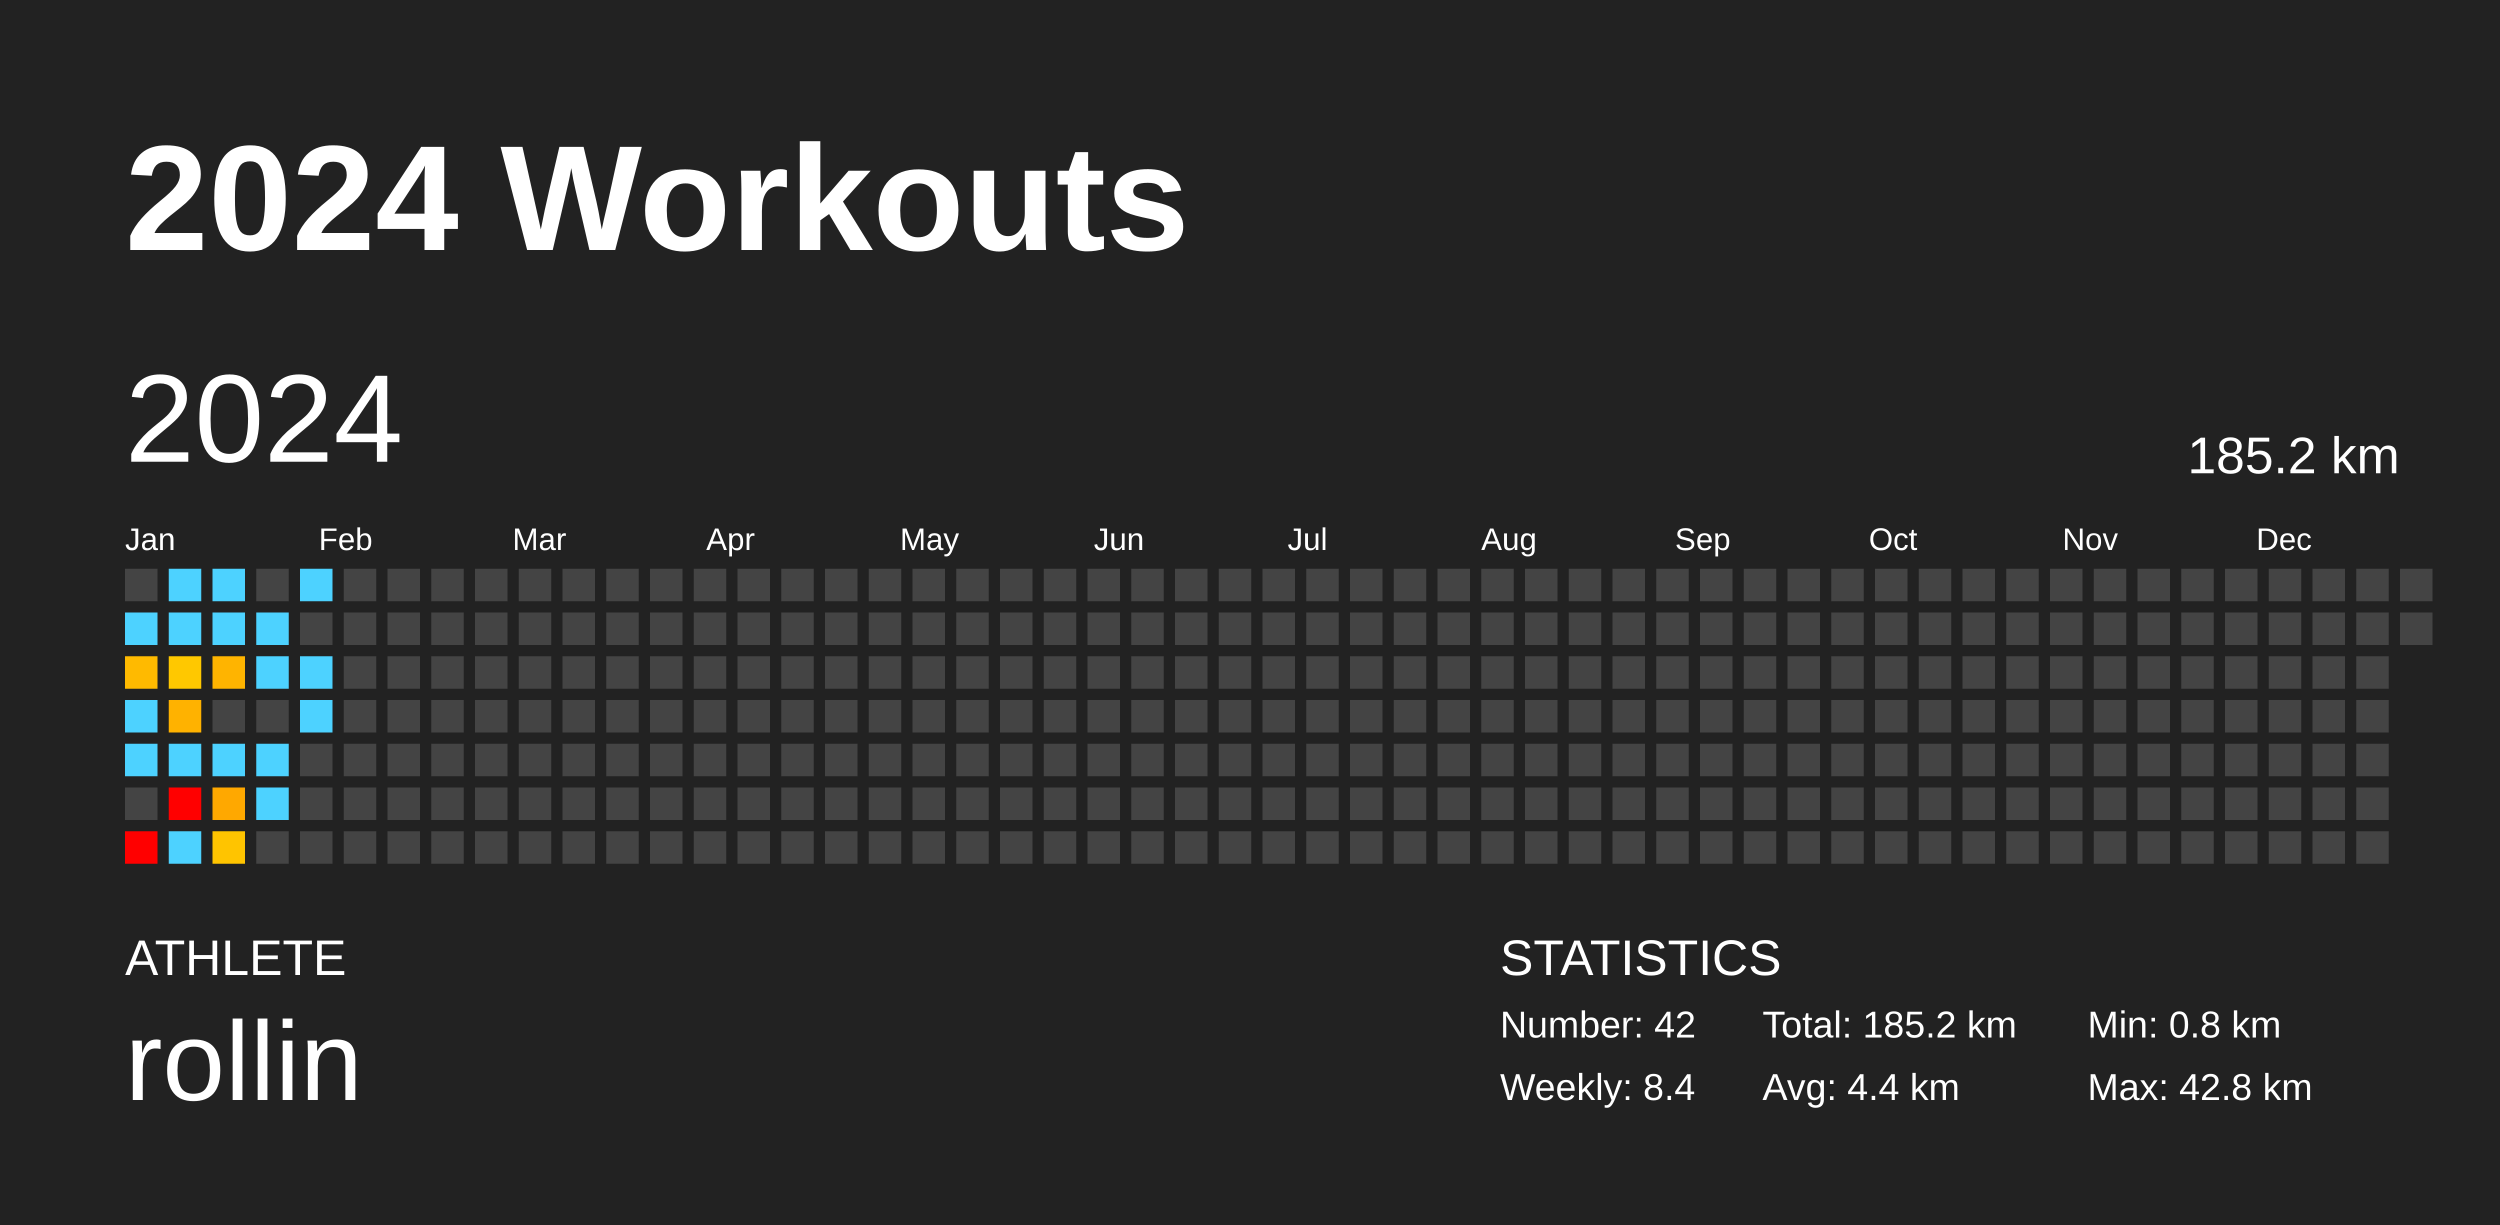
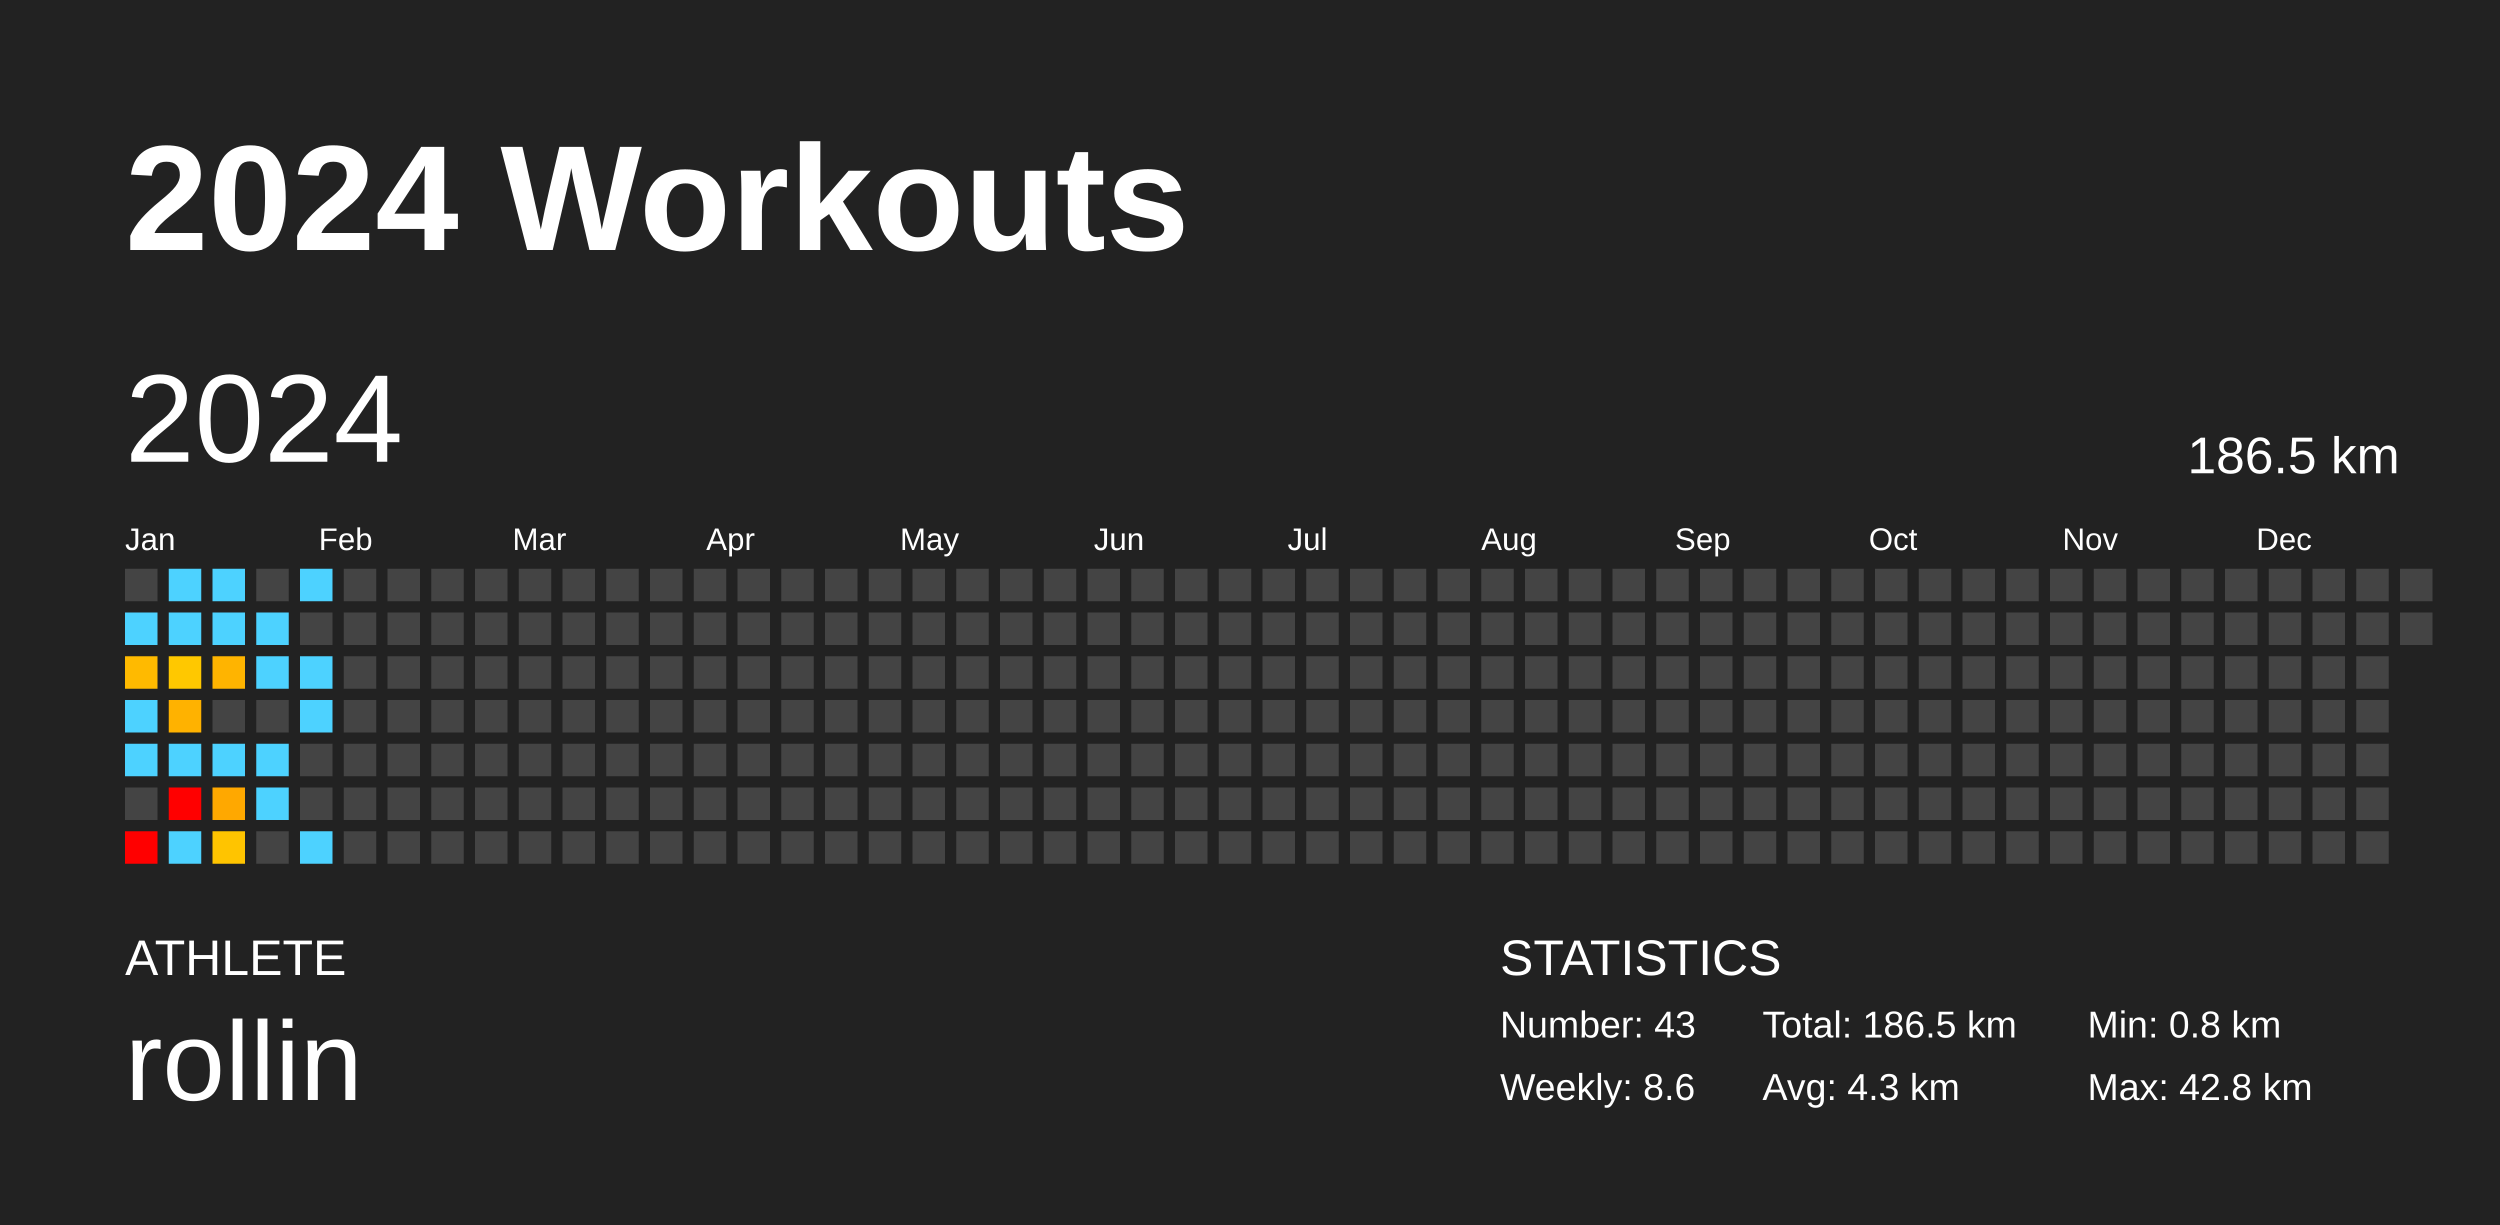
<svg xmlns="http://www.w3.org/2000/svg" baseProfile="full" height="98mm" version="1.1" viewBox="0,0,200,98" width="200mm">
  <defs />
  <rect fill="#222222" height="98" width="200" x="0" y="0" />
  <text fill="#FFFFFF" style="font-size:12px; font-family:Arial; font-weight:bold;" x="10" y="20">2024 Workouts</text>
  <text fill="#FFFFFF" style="font-size:4px; font-family:Arial" x="10" y="78">ATHLETE</text>
  <text fill="#FFFFFF" style="font-size:9px; font-family:Arial" x="10" y="88">rollin</text>
  <text fill="#FFFFFF" style="font-size:4px; font-family:Arial" x="120" y="78">STATISTICS</text>
-   <text fill="#FFFFFF" style="font-size:3px; font-family:Arial" x="120" y="83">Number: 42</text>
-   <text fill="#FFFFFF" style="font-size:3px; font-family:Arial" x="120" y="88">Weekly: 8.4</text>
-   <text fill="#FFFFFF" style="font-size:3px; font-family:Arial" x="141" y="83">Total: 185.2 km</text>
-   <text fill="#FFFFFF" style="font-size:3px; font-family:Arial" x="141" y="88">Avg: 4.4 km</text>
+   <text fill="#FFFFFF" style="font-size:3px; font-family:Arial" x="120" y="83">Number: 43</text>
+   <text fill="#FFFFFF" style="font-size:3px; font-family:Arial" x="120" y="88">Weekly: 8.6</text>
+   <text fill="#FFFFFF" style="font-size:3px; font-family:Arial" x="141" y="83">Total: 186.5 km</text>
+   <text fill="#FFFFFF" style="font-size:3px; font-family:Arial" x="141" y="88">Avg: 4.3 km</text>
  <text fill="#FFFFFF" style="font-size:3px; font-family:Arial" x="167" y="83">Min: 0.8 km</text>
  <text fill="#FFFFFF" style="font-size:3px; font-family:Arial" x="167" y="88">Max: 42.8 km</text>
  <text dominant-baseline="hanging" fill="#FFFFFF" style="font-size:10.0px; font-family:Arial;" x="10" y="30">2024</text>
-   <text dominant-baseline="hanging" fill="#FFFFFF" style="font-size:4.125px; font-family:Arial;" x="175" y="35">185.2 km</text>
+   <text dominant-baseline="hanging" fill="#FFFFFF" style="font-size:4.125px; font-family:Arial;" x="175" y="35">186.5 km</text>
  <text fill="#FFFFFF" style="font-size:2.5px; font-family:Arial" x="10.0" y="44">Jan</text>
  <text fill="#FFFFFF" style="font-size:2.5px; font-family:Arial" x="25.5" y="44">Feb</text>
  <text fill="#FFFFFF" style="font-size:2.5px; font-family:Arial" x="41.0" y="44">Mar</text>
  <text fill="#FFFFFF" style="font-size:2.5px; font-family:Arial" x="56.5" y="44">Apr</text>
  <text fill="#FFFFFF" style="font-size:2.5px; font-family:Arial" x="72.0" y="44">May</text>
  <text fill="#FFFFFF" style="font-size:2.5px; font-family:Arial" x="87.5" y="44">Jun</text>
  <text fill="#FFFFFF" style="font-size:2.5px; font-family:Arial" x="103.0" y="44">Jul</text>
  <text fill="#FFFFFF" style="font-size:2.5px; font-family:Arial" x="118.5" y="44">Aug</text>
  <text fill="#FFFFFF" style="font-size:2.5px; font-family:Arial" x="134.0" y="44">Sep</text>
  <text fill="#FFFFFF" style="font-size:2.5px; font-family:Arial" x="149.5" y="44">Oct</text>
  <text fill="#FFFFFF" style="font-size:2.5px; font-family:Arial" x="165.0" y="44">Nov</text>
  <text fill="#FFFFFF" style="font-size:2.5px; font-family:Arial" x="180.5" y="44">Dec</text>
  <rect fill="#444444" height="2.6" width="2.6" x="10.0" y="45.5" />
  <rect fill="#4dd2ff" height="2.6" width="2.6" x="10.0" y="49.0" />
  <rect fill="#ffba00" height="2.6" width="2.6" x="10.0" y="52.5" />
  <rect fill="#4dd2ff" height="2.6" width="2.6" x="10.0" y="56.0" />
  <rect fill="#4dd2ff" height="2.6" width="2.6" x="10.0" y="59.5" />
  <rect fill="#444444" height="2.6" width="2.6" x="10.0" y="63.0" />
  <rect fill="red" height="2.6" width="2.6" x="10.0" y="66.5" />
  <rect fill="#4dd2ff" height="2.6" width="2.6" x="13.5" y="45.5" />
  <rect fill="#4dd2ff" height="2.6" width="2.6" x="13.5" y="49.0" />
  <rect fill="#ffc800" height="2.6" width="2.6" x="13.5" y="52.5" />
  <rect fill="#ffb200" height="2.6" width="2.6" x="13.5" y="56.0" />
  <rect fill="#4dd2ff" height="2.6" width="2.6" x="13.5" y="59.5" />
  <rect fill="red" height="2.6" width="2.6" x="13.5" y="63.0" />
  <rect fill="#4dd2ff" height="2.6" width="2.6" x="13.5" y="66.5" />
  <rect fill="#4dd2ff" height="2.6" width="2.6" x="17.0" y="45.5" />
  <rect fill="#4dd2ff" height="2.6" width="2.6" x="17.0" y="49.0" />
  <rect fill="#ffb400" height="2.6" width="2.6" x="17.0" y="52.5" />
  <rect fill="#444444" height="2.6" width="2.6" x="17.0" y="56.0" />
  <rect fill="#4dd2ff" height="2.6" width="2.6" x="17.0" y="59.5" />
  <rect fill="#ffa800" height="2.6" width="2.6" x="17.0" y="63.0" />
  <rect fill="#ffc400" height="2.6" width="2.6" x="17.0" y="66.5" />
  <rect fill="#444444" height="2.6" width="2.6" x="20.5" y="45.5" />
  <rect fill="#4dd2ff" height="2.6" width="2.6" x="20.5" y="49.0" />
  <rect fill="#4dd2ff" height="2.6" width="2.6" x="20.5" y="52.5" />
  <rect fill="#444444" height="2.6" width="2.6" x="20.5" y="56.0" />
  <rect fill="#4dd2ff" height="2.6" width="2.6" x="20.5" y="59.5" />
  <rect fill="#4dd2ff" height="2.6" width="2.6" x="20.5" y="63.0" />
  <rect fill="#444444" height="2.6" width="2.6" x="20.5" y="66.5" />
  <rect fill="#4dd2ff" height="2.6" width="2.6" x="24.0" y="45.5" />
  <rect fill="#444444" height="2.6" width="2.6" x="24.0" y="49.0" />
  <rect fill="#4dd2ff" height="2.6" width="2.6" x="24.0" y="52.5" />
  <rect fill="#4dd2ff" height="2.6" width="2.6" x="24.0" y="56.0" />
  <rect fill="#444444" height="2.6" width="2.6" x="24.0" y="59.5" />
  <rect fill="#444444" height="2.6" width="2.6" x="24.0" y="63.0" />
-   <rect fill="#444444" height="2.6" width="2.6" x="24.0" y="66.5" />
+   <rect fill="#4dd2ff" height="2.6" width="2.6" x="24.0" y="66.5" />
  <rect fill="#444444" height="2.6" width="2.6" x="27.5" y="45.5" />
  <rect fill="#444444" height="2.6" width="2.6" x="27.5" y="49.0" />
  <rect fill="#444444" height="2.6" width="2.6" x="27.5" y="52.5" />
  <rect fill="#444444" height="2.6" width="2.6" x="27.5" y="56.0" />
  <rect fill="#444444" height="2.6" width="2.6" x="27.5" y="59.5" />
  <rect fill="#444444" height="2.6" width="2.6" x="27.5" y="63.0" />
  <rect fill="#444444" height="2.6" width="2.6" x="27.5" y="66.5" />
  <rect fill="#444444" height="2.6" width="2.6" x="31.0" y="45.5" />
  <rect fill="#444444" height="2.6" width="2.6" x="31.0" y="49.0" />
  <rect fill="#444444" height="2.6" width="2.6" x="31.0" y="52.5" />
  <rect fill="#444444" height="2.6" width="2.6" x="31.0" y="56.0" />
  <rect fill="#444444" height="2.6" width="2.6" x="31.0" y="59.5" />
  <rect fill="#444444" height="2.6" width="2.6" x="31.0" y="63.0" />
  <rect fill="#444444" height="2.6" width="2.6" x="31.0" y="66.5" />
  <rect fill="#444444" height="2.6" width="2.6" x="34.5" y="45.5" />
  <rect fill="#444444" height="2.6" width="2.6" x="34.5" y="49.0" />
  <rect fill="#444444" height="2.6" width="2.6" x="34.5" y="52.5" />
  <rect fill="#444444" height="2.6" width="2.6" x="34.5" y="56.0" />
  <rect fill="#444444" height="2.6" width="2.6" x="34.5" y="59.5" />
  <rect fill="#444444" height="2.6" width="2.6" x="34.5" y="63.0" />
  <rect fill="#444444" height="2.6" width="2.6" x="34.5" y="66.5" />
  <rect fill="#444444" height="2.6" width="2.6" x="38.0" y="45.5" />
  <rect fill="#444444" height="2.6" width="2.6" x="38.0" y="49.0" />
  <rect fill="#444444" height="2.6" width="2.6" x="38.0" y="52.5" />
  <rect fill="#444444" height="2.6" width="2.6" x="38.0" y="56.0" />
  <rect fill="#444444" height="2.6" width="2.6" x="38.0" y="59.5" />
  <rect fill="#444444" height="2.6" width="2.6" x="38.0" y="63.0" />
  <rect fill="#444444" height="2.6" width="2.6" x="38.0" y="66.5" />
  <rect fill="#444444" height="2.6" width="2.6" x="41.5" y="45.5" />
  <rect fill="#444444" height="2.6" width="2.6" x="41.5" y="49.0" />
  <rect fill="#444444" height="2.6" width="2.6" x="41.5" y="52.5" />
  <rect fill="#444444" height="2.6" width="2.6" x="41.5" y="56.0" />
  <rect fill="#444444" height="2.6" width="2.6" x="41.5" y="59.5" />
  <rect fill="#444444" height="2.6" width="2.6" x="41.5" y="63.0" />
  <rect fill="#444444" height="2.6" width="2.6" x="41.5" y="66.5" />
  <rect fill="#444444" height="2.6" width="2.6" x="45.0" y="45.5" />
  <rect fill="#444444" height="2.6" width="2.6" x="45.0" y="49.0" />
  <rect fill="#444444" height="2.6" width="2.6" x="45.0" y="52.5" />
  <rect fill="#444444" height="2.6" width="2.6" x="45.0" y="56.0" />
  <rect fill="#444444" height="2.6" width="2.6" x="45.0" y="59.5" />
  <rect fill="#444444" height="2.6" width="2.6" x="45.0" y="63.0" />
  <rect fill="#444444" height="2.6" width="2.6" x="45.0" y="66.5" />
  <rect fill="#444444" height="2.6" width="2.6" x="48.5" y="45.5" />
  <rect fill="#444444" height="2.6" width="2.6" x="48.5" y="49.0" />
  <rect fill="#444444" height="2.6" width="2.6" x="48.5" y="52.5" />
  <rect fill="#444444" height="2.6" width="2.6" x="48.5" y="56.0" />
  <rect fill="#444444" height="2.6" width="2.6" x="48.5" y="59.5" />
  <rect fill="#444444" height="2.6" width="2.6" x="48.5" y="63.0" />
  <rect fill="#444444" height="2.6" width="2.6" x="48.5" y="66.5" />
  <rect fill="#444444" height="2.6" width="2.6" x="52.0" y="45.5" />
  <rect fill="#444444" height="2.6" width="2.6" x="52.0" y="49.0" />
  <rect fill="#444444" height="2.6" width="2.6" x="52.0" y="52.5" />
  <rect fill="#444444" height="2.6" width="2.6" x="52.0" y="56.0" />
  <rect fill="#444444" height="2.6" width="2.6" x="52.0" y="59.5" />
  <rect fill="#444444" height="2.6" width="2.6" x="52.0" y="63.0" />
  <rect fill="#444444" height="2.6" width="2.6" x="52.0" y="66.5" />
  <rect fill="#444444" height="2.6" width="2.6" x="55.5" y="45.5" />
  <rect fill="#444444" height="2.6" width="2.6" x="55.5" y="49.0" />
  <rect fill="#444444" height="2.6" width="2.6" x="55.5" y="52.5" />
  <rect fill="#444444" height="2.6" width="2.6" x="55.5" y="56.0" />
  <rect fill="#444444" height="2.6" width="2.6" x="55.5" y="59.5" />
  <rect fill="#444444" height="2.6" width="2.6" x="55.5" y="63.0" />
  <rect fill="#444444" height="2.6" width="2.6" x="55.5" y="66.5" />
  <rect fill="#444444" height="2.6" width="2.6" x="59.0" y="45.5" />
  <rect fill="#444444" height="2.6" width="2.6" x="59.0" y="49.0" />
  <rect fill="#444444" height="2.6" width="2.6" x="59.0" y="52.5" />
  <rect fill="#444444" height="2.6" width="2.6" x="59.0" y="56.0" />
  <rect fill="#444444" height="2.6" width="2.6" x="59.0" y="59.5" />
  <rect fill="#444444" height="2.6" width="2.6" x="59.0" y="63.0" />
  <rect fill="#444444" height="2.6" width="2.6" x="59.0" y="66.5" />
  <rect fill="#444444" height="2.6" width="2.6" x="62.5" y="45.5" />
  <rect fill="#444444" height="2.6" width="2.6" x="62.5" y="49.0" />
  <rect fill="#444444" height="2.6" width="2.6" x="62.5" y="52.5" />
  <rect fill="#444444" height="2.6" width="2.6" x="62.5" y="56.0" />
  <rect fill="#444444" height="2.6" width="2.6" x="62.5" y="59.5" />
  <rect fill="#444444" height="2.6" width="2.6" x="62.5" y="63.0" />
  <rect fill="#444444" height="2.6" width="2.6" x="62.5" y="66.5" />
  <rect fill="#444444" height="2.6" width="2.6" x="66.0" y="45.5" />
  <rect fill="#444444" height="2.6" width="2.6" x="66.0" y="49.0" />
  <rect fill="#444444" height="2.6" width="2.6" x="66.0" y="52.5" />
  <rect fill="#444444" height="2.6" width="2.6" x="66.0" y="56.0" />
  <rect fill="#444444" height="2.6" width="2.6" x="66.0" y="59.5" />
  <rect fill="#444444" height="2.6" width="2.6" x="66.0" y="63.0" />
  <rect fill="#444444" height="2.6" width="2.6" x="66.0" y="66.5" />
  <rect fill="#444444" height="2.6" width="2.6" x="69.5" y="45.5" />
  <rect fill="#444444" height="2.6" width="2.6" x="69.5" y="49.0" />
  <rect fill="#444444" height="2.6" width="2.6" x="69.5" y="52.5" />
  <rect fill="#444444" height="2.6" width="2.6" x="69.5" y="56.0" />
  <rect fill="#444444" height="2.6" width="2.6" x="69.5" y="59.5" />
  <rect fill="#444444" height="2.6" width="2.6" x="69.5" y="63.0" />
  <rect fill="#444444" height="2.6" width="2.6" x="69.5" y="66.5" />
  <rect fill="#444444" height="2.6" width="2.6" x="73.0" y="45.5" />
  <rect fill="#444444" height="2.6" width="2.6" x="73.0" y="49.0" />
  <rect fill="#444444" height="2.6" width="2.6" x="73.0" y="52.5" />
  <rect fill="#444444" height="2.6" width="2.6" x="73.0" y="56.0" />
  <rect fill="#444444" height="2.6" width="2.6" x="73.0" y="59.5" />
  <rect fill="#444444" height="2.6" width="2.6" x="73.0" y="63.0" />
  <rect fill="#444444" height="2.6" width="2.6" x="73.0" y="66.5" />
  <rect fill="#444444" height="2.6" width="2.6" x="76.5" y="45.5" />
  <rect fill="#444444" height="2.6" width="2.6" x="76.5" y="49.0" />
  <rect fill="#444444" height="2.6" width="2.6" x="76.5" y="52.5" />
  <rect fill="#444444" height="2.6" width="2.6" x="76.5" y="56.0" />
  <rect fill="#444444" height="2.6" width="2.6" x="76.5" y="59.5" />
  <rect fill="#444444" height="2.6" width="2.6" x="76.5" y="63.0" />
  <rect fill="#444444" height="2.6" width="2.6" x="76.5" y="66.5" />
  <rect fill="#444444" height="2.6" width="2.6" x="80.0" y="45.5" />
  <rect fill="#444444" height="2.6" width="2.6" x="80.0" y="49.0" />
  <rect fill="#444444" height="2.6" width="2.6" x="80.0" y="52.5" />
  <rect fill="#444444" height="2.6" width="2.6" x="80.0" y="56.0" />
  <rect fill="#444444" height="2.6" width="2.6" x="80.0" y="59.5" />
  <rect fill="#444444" height="2.6" width="2.6" x="80.0" y="63.0" />
  <rect fill="#444444" height="2.6" width="2.6" x="80.0" y="66.5" />
  <rect fill="#444444" height="2.6" width="2.6" x="83.5" y="45.5" />
  <rect fill="#444444" height="2.6" width="2.6" x="83.5" y="49.0" />
  <rect fill="#444444" height="2.6" width="2.6" x="83.5" y="52.5" />
  <rect fill="#444444" height="2.6" width="2.6" x="83.5" y="56.0" />
  <rect fill="#444444" height="2.6" width="2.6" x="83.5" y="59.5" />
  <rect fill="#444444" height="2.6" width="2.6" x="83.5" y="63.0" />
  <rect fill="#444444" height="2.6" width="2.6" x="83.5" y="66.5" />
  <rect fill="#444444" height="2.6" width="2.6" x="87.0" y="45.5" />
  <rect fill="#444444" height="2.6" width="2.6" x="87.0" y="49.0" />
  <rect fill="#444444" height="2.6" width="2.6" x="87.0" y="52.5" />
  <rect fill="#444444" height="2.6" width="2.6" x="87.0" y="56.0" />
  <rect fill="#444444" height="2.6" width="2.6" x="87.0" y="59.5" />
  <rect fill="#444444" height="2.6" width="2.6" x="87.0" y="63.0" />
  <rect fill="#444444" height="2.6" width="2.6" x="87.0" y="66.5" />
  <rect fill="#444444" height="2.6" width="2.6" x="90.5" y="45.5" />
  <rect fill="#444444" height="2.6" width="2.6" x="90.5" y="49.0" />
  <rect fill="#444444" height="2.6" width="2.6" x="90.5" y="52.5" />
  <rect fill="#444444" height="2.6" width="2.6" x="90.5" y="56.0" />
  <rect fill="#444444" height="2.6" width="2.6" x="90.5" y="59.5" />
  <rect fill="#444444" height="2.6" width="2.6" x="90.5" y="63.0" />
  <rect fill="#444444" height="2.6" width="2.6" x="90.5" y="66.5" />
  <rect fill="#444444" height="2.6" width="2.6" x="94.0" y="45.5" />
  <rect fill="#444444" height="2.6" width="2.6" x="94.0" y="49.0" />
  <rect fill="#444444" height="2.6" width="2.6" x="94.0" y="52.5" />
  <rect fill="#444444" height="2.6" width="2.6" x="94.0" y="56.0" />
  <rect fill="#444444" height="2.6" width="2.6" x="94.0" y="59.5" />
  <rect fill="#444444" height="2.6" width="2.6" x="94.0" y="63.0" />
  <rect fill="#444444" height="2.6" width="2.6" x="94.0" y="66.5" />
  <rect fill="#444444" height="2.6" width="2.6" x="97.5" y="45.5" />
  <rect fill="#444444" height="2.6" width="2.6" x="97.5" y="49.0" />
  <rect fill="#444444" height="2.6" width="2.6" x="97.5" y="52.5" />
  <rect fill="#444444" height="2.6" width="2.6" x="97.5" y="56.0" />
  <rect fill="#444444" height="2.6" width="2.6" x="97.5" y="59.5" />
  <rect fill="#444444" height="2.6" width="2.6" x="97.5" y="63.0" />
  <rect fill="#444444" height="2.6" width="2.6" x="97.5" y="66.5" />
  <rect fill="#444444" height="2.6" width="2.6" x="101.0" y="45.5" />
  <rect fill="#444444" height="2.6" width="2.6" x="101.0" y="49.0" />
  <rect fill="#444444" height="2.6" width="2.6" x="101.0" y="52.5" />
  <rect fill="#444444" height="2.6" width="2.6" x="101.0" y="56.0" />
  <rect fill="#444444" height="2.6" width="2.6" x="101.0" y="59.5" />
  <rect fill="#444444" height="2.6" width="2.6" x="101.0" y="63.0" />
  <rect fill="#444444" height="2.6" width="2.6" x="101.0" y="66.5" />
  <rect fill="#444444" height="2.6" width="2.6" x="104.5" y="45.5" />
  <rect fill="#444444" height="2.6" width="2.6" x="104.5" y="49.0" />
  <rect fill="#444444" height="2.6" width="2.6" x="104.5" y="52.5" />
  <rect fill="#444444" height="2.6" width="2.6" x="104.5" y="56.0" />
  <rect fill="#444444" height="2.6" width="2.6" x="104.5" y="59.5" />
  <rect fill="#444444" height="2.6" width="2.6" x="104.5" y="63.0" />
  <rect fill="#444444" height="2.6" width="2.6" x="104.5" y="66.5" />
  <rect fill="#444444" height="2.6" width="2.6" x="108.0" y="45.5" />
  <rect fill="#444444" height="2.6" width="2.6" x="108.0" y="49.0" />
  <rect fill="#444444" height="2.6" width="2.6" x="108.0" y="52.5" />
  <rect fill="#444444" height="2.6" width="2.6" x="108.0" y="56.0" />
  <rect fill="#444444" height="2.6" width="2.6" x="108.0" y="59.5" />
  <rect fill="#444444" height="2.6" width="2.6" x="108.0" y="63.0" />
  <rect fill="#444444" height="2.6" width="2.6" x="108.0" y="66.5" />
  <rect fill="#444444" height="2.6" width="2.6" x="111.5" y="45.5" />
  <rect fill="#444444" height="2.6" width="2.6" x="111.5" y="49.0" />
  <rect fill="#444444" height="2.6" width="2.6" x="111.5" y="52.5" />
  <rect fill="#444444" height="2.6" width="2.6" x="111.5" y="56.0" />
  <rect fill="#444444" height="2.6" width="2.6" x="111.5" y="59.5" />
  <rect fill="#444444" height="2.6" width="2.6" x="111.5" y="63.0" />
  <rect fill="#444444" height="2.6" width="2.6" x="111.5" y="66.5" />
  <rect fill="#444444" height="2.6" width="2.6" x="115.0" y="45.5" />
  <rect fill="#444444" height="2.6" width="2.6" x="115.0" y="49.0" />
  <rect fill="#444444" height="2.6" width="2.6" x="115.0" y="52.5" />
  <rect fill="#444444" height="2.6" width="2.6" x="115.0" y="56.0" />
  <rect fill="#444444" height="2.6" width="2.6" x="115.0" y="59.5" />
  <rect fill="#444444" height="2.6" width="2.6" x="115.0" y="63.0" />
  <rect fill="#444444" height="2.6" width="2.6" x="115.0" y="66.5" />
  <rect fill="#444444" height="2.6" width="2.6" x="118.5" y="45.5" />
  <rect fill="#444444" height="2.6" width="2.6" x="118.5" y="49.0" />
  <rect fill="#444444" height="2.6" width="2.6" x="118.5" y="52.5" />
  <rect fill="#444444" height="2.6" width="2.6" x="118.5" y="56.0" />
  <rect fill="#444444" height="2.6" width="2.6" x="118.5" y="59.5" />
  <rect fill="#444444" height="2.6" width="2.6" x="118.5" y="63.0" />
  <rect fill="#444444" height="2.6" width="2.6" x="118.5" y="66.5" />
  <rect fill="#444444" height="2.6" width="2.6" x="122.0" y="45.5" />
  <rect fill="#444444" height="2.6" width="2.6" x="122.0" y="49.0" />
  <rect fill="#444444" height="2.6" width="2.6" x="122.0" y="52.5" />
  <rect fill="#444444" height="2.6" width="2.6" x="122.0" y="56.0" />
  <rect fill="#444444" height="2.6" width="2.6" x="122.0" y="59.5" />
  <rect fill="#444444" height="2.6" width="2.6" x="122.0" y="63.0" />
  <rect fill="#444444" height="2.6" width="2.6" x="122.0" y="66.5" />
  <rect fill="#444444" height="2.6" width="2.6" x="125.5" y="45.5" />
  <rect fill="#444444" height="2.6" width="2.6" x="125.5" y="49.0" />
  <rect fill="#444444" height="2.6" width="2.6" x="125.5" y="52.5" />
  <rect fill="#444444" height="2.6" width="2.6" x="125.5" y="56.0" />
  <rect fill="#444444" height="2.6" width="2.6" x="125.5" y="59.5" />
  <rect fill="#444444" height="2.6" width="2.6" x="125.5" y="63.0" />
  <rect fill="#444444" height="2.6" width="2.6" x="125.5" y="66.5" />
  <rect fill="#444444" height="2.6" width="2.6" x="129.0" y="45.5" />
  <rect fill="#444444" height="2.6" width="2.6" x="129.0" y="49.0" />
  <rect fill="#444444" height="2.6" width="2.6" x="129.0" y="52.5" />
  <rect fill="#444444" height="2.6" width="2.6" x="129.0" y="56.0" />
  <rect fill="#444444" height="2.6" width="2.6" x="129.0" y="59.5" />
  <rect fill="#444444" height="2.6" width="2.6" x="129.0" y="63.0" />
  <rect fill="#444444" height="2.6" width="2.6" x="129.0" y="66.5" />
  <rect fill="#444444" height="2.6" width="2.6" x="132.5" y="45.5" />
  <rect fill="#444444" height="2.6" width="2.6" x="132.5" y="49.0" />
  <rect fill="#444444" height="2.6" width="2.6" x="132.5" y="52.5" />
  <rect fill="#444444" height="2.6" width="2.6" x="132.5" y="56.0" />
  <rect fill="#444444" height="2.6" width="2.6" x="132.5" y="59.5" />
  <rect fill="#444444" height="2.6" width="2.6" x="132.5" y="63.0" />
  <rect fill="#444444" height="2.6" width="2.6" x="132.5" y="66.5" />
  <rect fill="#444444" height="2.6" width="2.6" x="136.0" y="45.5" />
  <rect fill="#444444" height="2.6" width="2.6" x="136.0" y="49.0" />
  <rect fill="#444444" height="2.6" width="2.6" x="136.0" y="52.5" />
  <rect fill="#444444" height="2.6" width="2.6" x="136.0" y="56.0" />
  <rect fill="#444444" height="2.6" width="2.6" x="136.0" y="59.5" />
  <rect fill="#444444" height="2.6" width="2.6" x="136.0" y="63.0" />
  <rect fill="#444444" height="2.6" width="2.6" x="136.0" y="66.5" />
  <rect fill="#444444" height="2.6" width="2.6" x="139.5" y="45.5" />
  <rect fill="#444444" height="2.6" width="2.6" x="139.5" y="49.0" />
  <rect fill="#444444" height="2.6" width="2.6" x="139.5" y="52.5" />
  <rect fill="#444444" height="2.6" width="2.6" x="139.5" y="56.0" />
  <rect fill="#444444" height="2.6" width="2.6" x="139.5" y="59.5" />
  <rect fill="#444444" height="2.6" width="2.6" x="139.5" y="63.0" />
  <rect fill="#444444" height="2.6" width="2.6" x="139.5" y="66.5" />
  <rect fill="#444444" height="2.6" width="2.6" x="143.0" y="45.5" />
  <rect fill="#444444" height="2.6" width="2.6" x="143.0" y="49.0" />
  <rect fill="#444444" height="2.6" width="2.6" x="143.0" y="52.5" />
  <rect fill="#444444" height="2.6" width="2.6" x="143.0" y="56.0" />
  <rect fill="#444444" height="2.6" width="2.6" x="143.0" y="59.5" />
  <rect fill="#444444" height="2.6" width="2.6" x="143.0" y="63.0" />
  <rect fill="#444444" height="2.6" width="2.6" x="143.0" y="66.5" />
  <rect fill="#444444" height="2.6" width="2.6" x="146.5" y="45.5" />
  <rect fill="#444444" height="2.6" width="2.6" x="146.5" y="49.0" />
  <rect fill="#444444" height="2.6" width="2.6" x="146.5" y="52.5" />
  <rect fill="#444444" height="2.6" width="2.6" x="146.5" y="56.0" />
  <rect fill="#444444" height="2.6" width="2.6" x="146.5" y="59.5" />
  <rect fill="#444444" height="2.6" width="2.6" x="146.5" y="63.0" />
  <rect fill="#444444" height="2.6" width="2.6" x="146.5" y="66.5" />
  <rect fill="#444444" height="2.6" width="2.6" x="150.0" y="45.5" />
  <rect fill="#444444" height="2.6" width="2.6" x="150.0" y="49.0" />
  <rect fill="#444444" height="2.6" width="2.6" x="150.0" y="52.5" />
  <rect fill="#444444" height="2.6" width="2.6" x="150.0" y="56.0" />
  <rect fill="#444444" height="2.6" width="2.6" x="150.0" y="59.5" />
  <rect fill="#444444" height="2.6" width="2.6" x="150.0" y="63.0" />
  <rect fill="#444444" height="2.6" width="2.6" x="150.0" y="66.5" />
  <rect fill="#444444" height="2.6" width="2.6" x="153.5" y="45.5" />
  <rect fill="#444444" height="2.6" width="2.6" x="153.5" y="49.0" />
  <rect fill="#444444" height="2.6" width="2.6" x="153.5" y="52.5" />
  <rect fill="#444444" height="2.6" width="2.6" x="153.5" y="56.0" />
  <rect fill="#444444" height="2.6" width="2.6" x="153.5" y="59.5" />
  <rect fill="#444444" height="2.6" width="2.6" x="153.5" y="63.0" />
  <rect fill="#444444" height="2.6" width="2.6" x="153.5" y="66.5" />
  <rect fill="#444444" height="2.6" width="2.6" x="157.0" y="45.5" />
  <rect fill="#444444" height="2.6" width="2.6" x="157.0" y="49.0" />
  <rect fill="#444444" height="2.6" width="2.6" x="157.0" y="52.5" />
  <rect fill="#444444" height="2.6" width="2.6" x="157.0" y="56.0" />
  <rect fill="#444444" height="2.6" width="2.6" x="157.0" y="59.5" />
  <rect fill="#444444" height="2.6" width="2.6" x="157.0" y="63.0" />
  <rect fill="#444444" height="2.6" width="2.6" x="157.0" y="66.5" />
  <rect fill="#444444" height="2.6" width="2.6" x="160.5" y="45.5" />
  <rect fill="#444444" height="2.6" width="2.6" x="160.5" y="49.0" />
  <rect fill="#444444" height="2.6" width="2.6" x="160.5" y="52.5" />
  <rect fill="#444444" height="2.6" width="2.6" x="160.5" y="56.0" />
  <rect fill="#444444" height="2.6" width="2.6" x="160.5" y="59.5" />
  <rect fill="#444444" height="2.6" width="2.6" x="160.5" y="63.0" />
  <rect fill="#444444" height="2.6" width="2.6" x="160.5" y="66.5" />
  <rect fill="#444444" height="2.6" width="2.6" x="164.0" y="45.5" />
  <rect fill="#444444" height="2.6" width="2.6" x="164.0" y="49.0" />
  <rect fill="#444444" height="2.6" width="2.6" x="164.0" y="52.5" />
  <rect fill="#444444" height="2.6" width="2.6" x="164.0" y="56.0" />
  <rect fill="#444444" height="2.6" width="2.6" x="164.0" y="59.5" />
  <rect fill="#444444" height="2.6" width="2.6" x="164.0" y="63.0" />
  <rect fill="#444444" height="2.6" width="2.6" x="164.0" y="66.5" />
  <rect fill="#444444" height="2.6" width="2.6" x="167.5" y="45.5" />
  <rect fill="#444444" height="2.6" width="2.6" x="167.5" y="49.0" />
  <rect fill="#444444" height="2.6" width="2.6" x="167.5" y="52.5" />
  <rect fill="#444444" height="2.6" width="2.6" x="167.5" y="56.0" />
  <rect fill="#444444" height="2.6" width="2.6" x="167.5" y="59.5" />
  <rect fill="#444444" height="2.6" width="2.6" x="167.5" y="63.0" />
  <rect fill="#444444" height="2.6" width="2.6" x="167.5" y="66.5" />
  <rect fill="#444444" height="2.6" width="2.6" x="171.0" y="45.5" />
  <rect fill="#444444" height="2.6" width="2.6" x="171.0" y="49.0" />
  <rect fill="#444444" height="2.6" width="2.6" x="171.0" y="52.5" />
  <rect fill="#444444" height="2.6" width="2.6" x="171.0" y="56.0" />
  <rect fill="#444444" height="2.6" width="2.6" x="171.0" y="59.5" />
  <rect fill="#444444" height="2.6" width="2.6" x="171.0" y="63.0" />
  <rect fill="#444444" height="2.6" width="2.6" x="171.0" y="66.5" />
  <rect fill="#444444" height="2.6" width="2.6" x="174.5" y="45.5" />
  <rect fill="#444444" height="2.6" width="2.6" x="174.5" y="49.0" />
  <rect fill="#444444" height="2.6" width="2.6" x="174.5" y="52.5" />
  <rect fill="#444444" height="2.6" width="2.6" x="174.5" y="56.0" />
  <rect fill="#444444" height="2.6" width="2.6" x="174.5" y="59.5" />
  <rect fill="#444444" height="2.6" width="2.6" x="174.5" y="63.0" />
  <rect fill="#444444" height="2.6" width="2.6" x="174.5" y="66.5" />
  <rect fill="#444444" height="2.6" width="2.6" x="178.0" y="45.5" />
  <rect fill="#444444" height="2.6" width="2.6" x="178.0" y="49.0" />
  <rect fill="#444444" height="2.6" width="2.6" x="178.0" y="52.5" />
  <rect fill="#444444" height="2.6" width="2.6" x="178.0" y="56.0" />
  <rect fill="#444444" height="2.6" width="2.6" x="178.0" y="59.5" />
  <rect fill="#444444" height="2.6" width="2.6" x="178.0" y="63.0" />
  <rect fill="#444444" height="2.6" width="2.6" x="178.0" y="66.5" />
  <rect fill="#444444" height="2.6" width="2.6" x="181.5" y="45.5" />
  <rect fill="#444444" height="2.6" width="2.6" x="181.5" y="49.0" />
  <rect fill="#444444" height="2.6" width="2.6" x="181.5" y="52.5" />
  <rect fill="#444444" height="2.6" width="2.6" x="181.5" y="56.0" />
  <rect fill="#444444" height="2.6" width="2.6" x="181.5" y="59.5" />
  <rect fill="#444444" height="2.6" width="2.6" x="181.5" y="63.0" />
  <rect fill="#444444" height="2.6" width="2.6" x="181.5" y="66.5" />
  <rect fill="#444444" height="2.6" width="2.6" x="185.0" y="45.5" />
  <rect fill="#444444" height="2.6" width="2.6" x="185.0" y="49.0" />
  <rect fill="#444444" height="2.6" width="2.6" x="185.0" y="52.5" />
  <rect fill="#444444" height="2.6" width="2.6" x="185.0" y="56.0" />
  <rect fill="#444444" height="2.6" width="2.6" x="185.0" y="59.5" />
  <rect fill="#444444" height="2.6" width="2.6" x="185.0" y="63.0" />
  <rect fill="#444444" height="2.6" width="2.6" x="185.0" y="66.5" />
  <rect fill="#444444" height="2.6" width="2.6" x="188.5" y="45.5" />
  <rect fill="#444444" height="2.6" width="2.6" x="188.5" y="49.0" />
  <rect fill="#444444" height="2.6" width="2.6" x="188.5" y="52.5" />
  <rect fill="#444444" height="2.6" width="2.6" x="188.5" y="56.0" />
  <rect fill="#444444" height="2.6" width="2.6" x="188.5" y="59.5" />
  <rect fill="#444444" height="2.6" width="2.6" x="188.5" y="63.0" />
  <rect fill="#444444" height="2.6" width="2.6" x="188.5" y="66.5" />
  <rect fill="#444444" height="2.6" width="2.6" x="192.0" y="45.5" />
  <rect fill="#444444" height="2.6" width="2.6" x="192.0" y="49.0" />
</svg>
